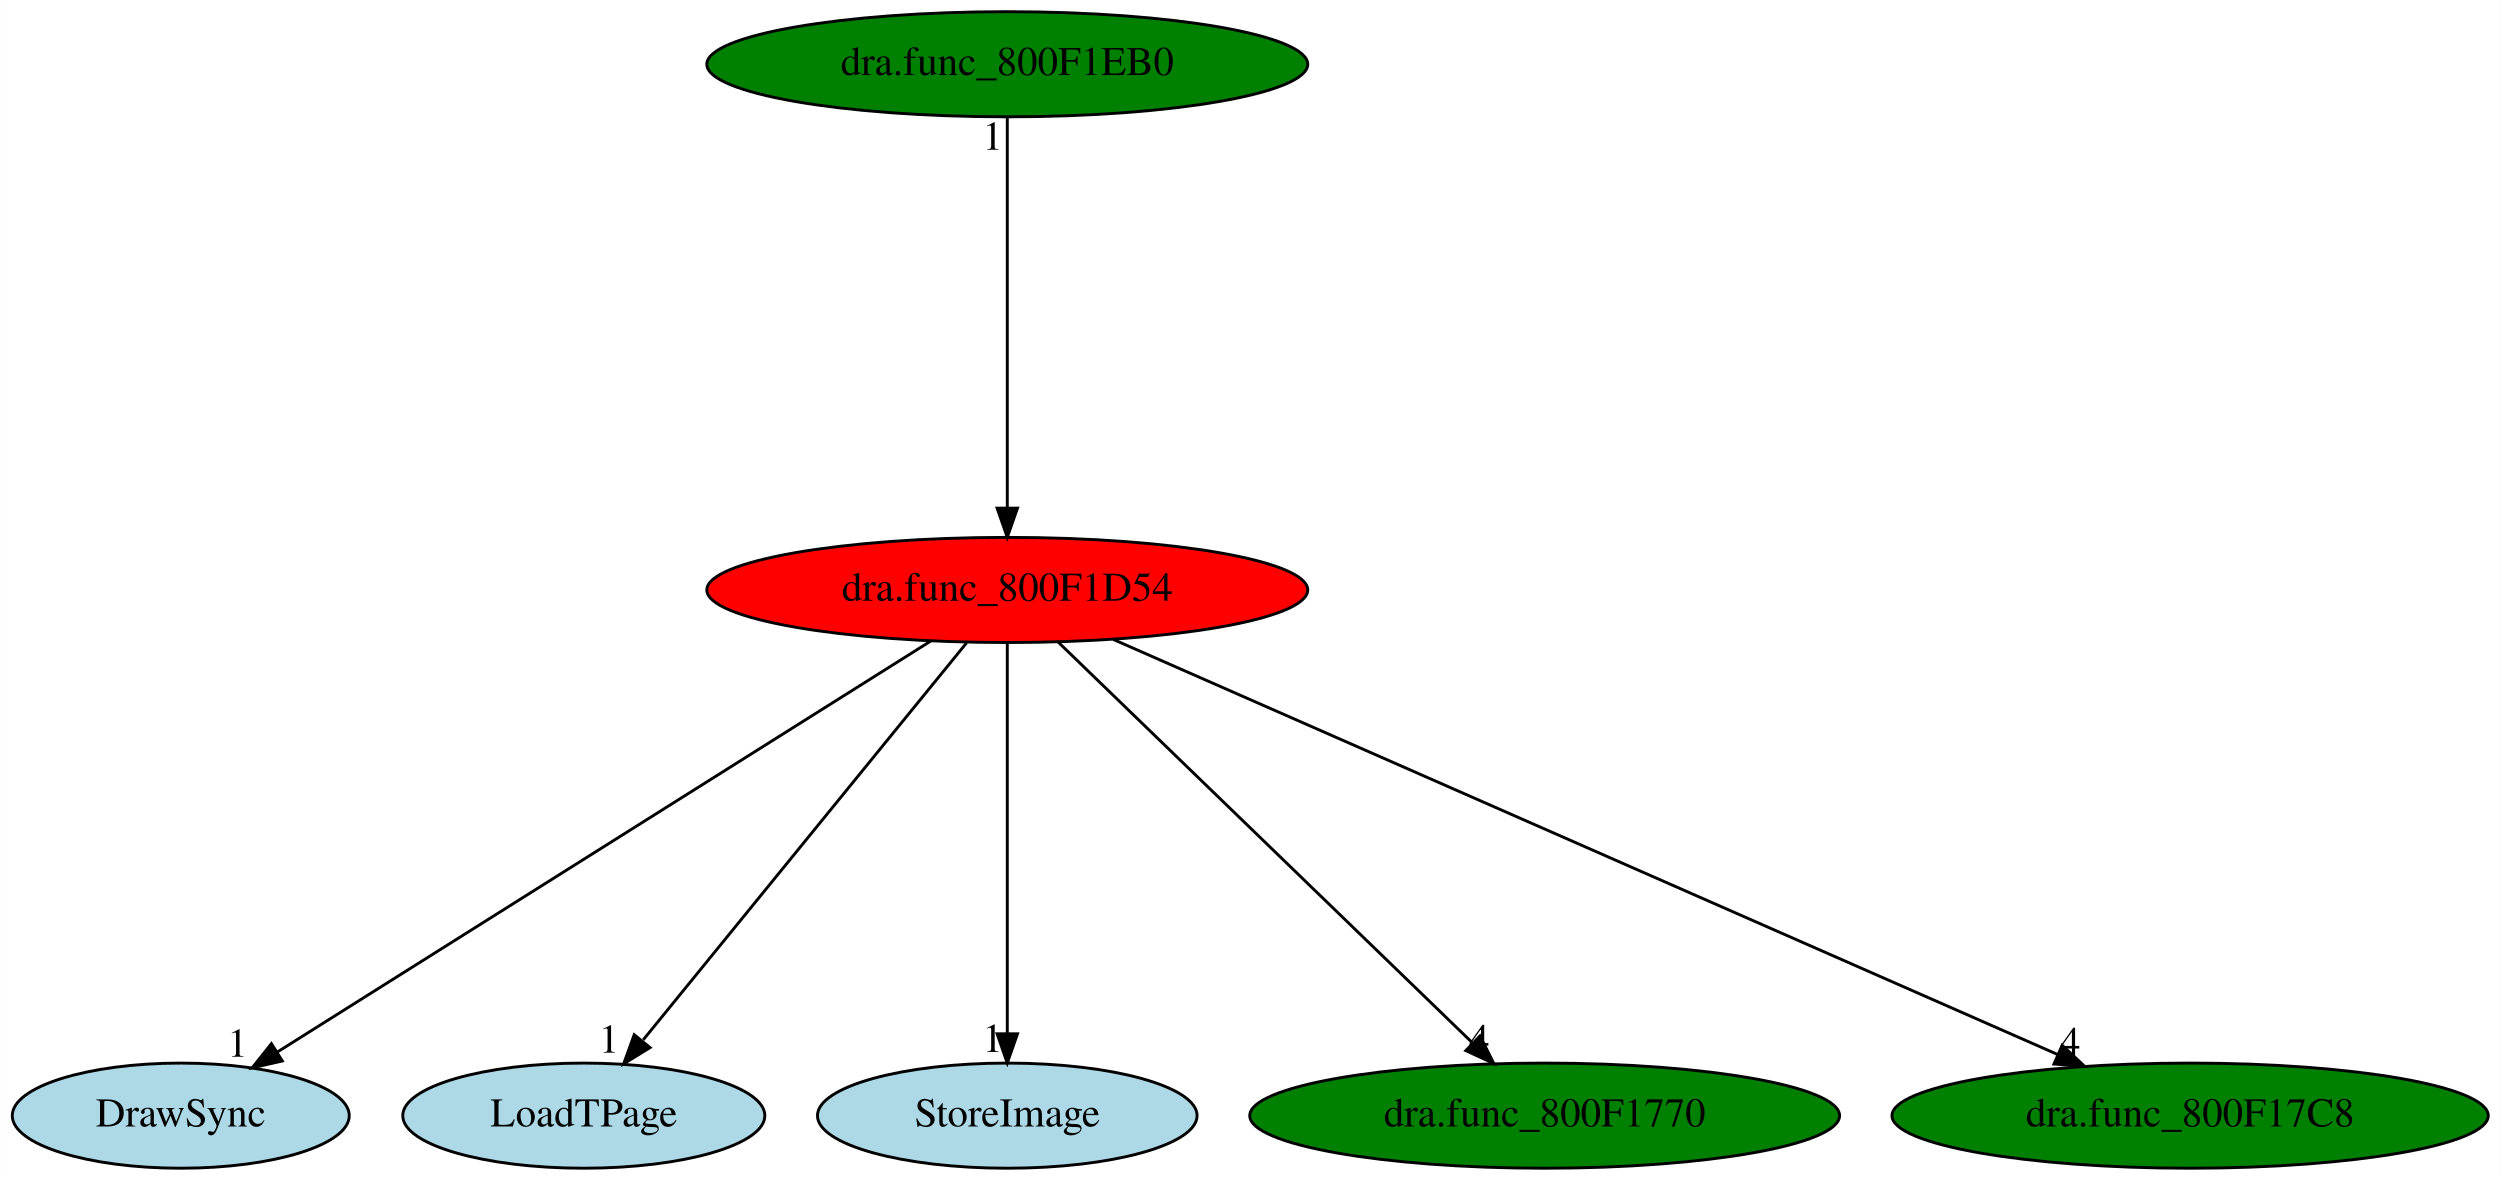
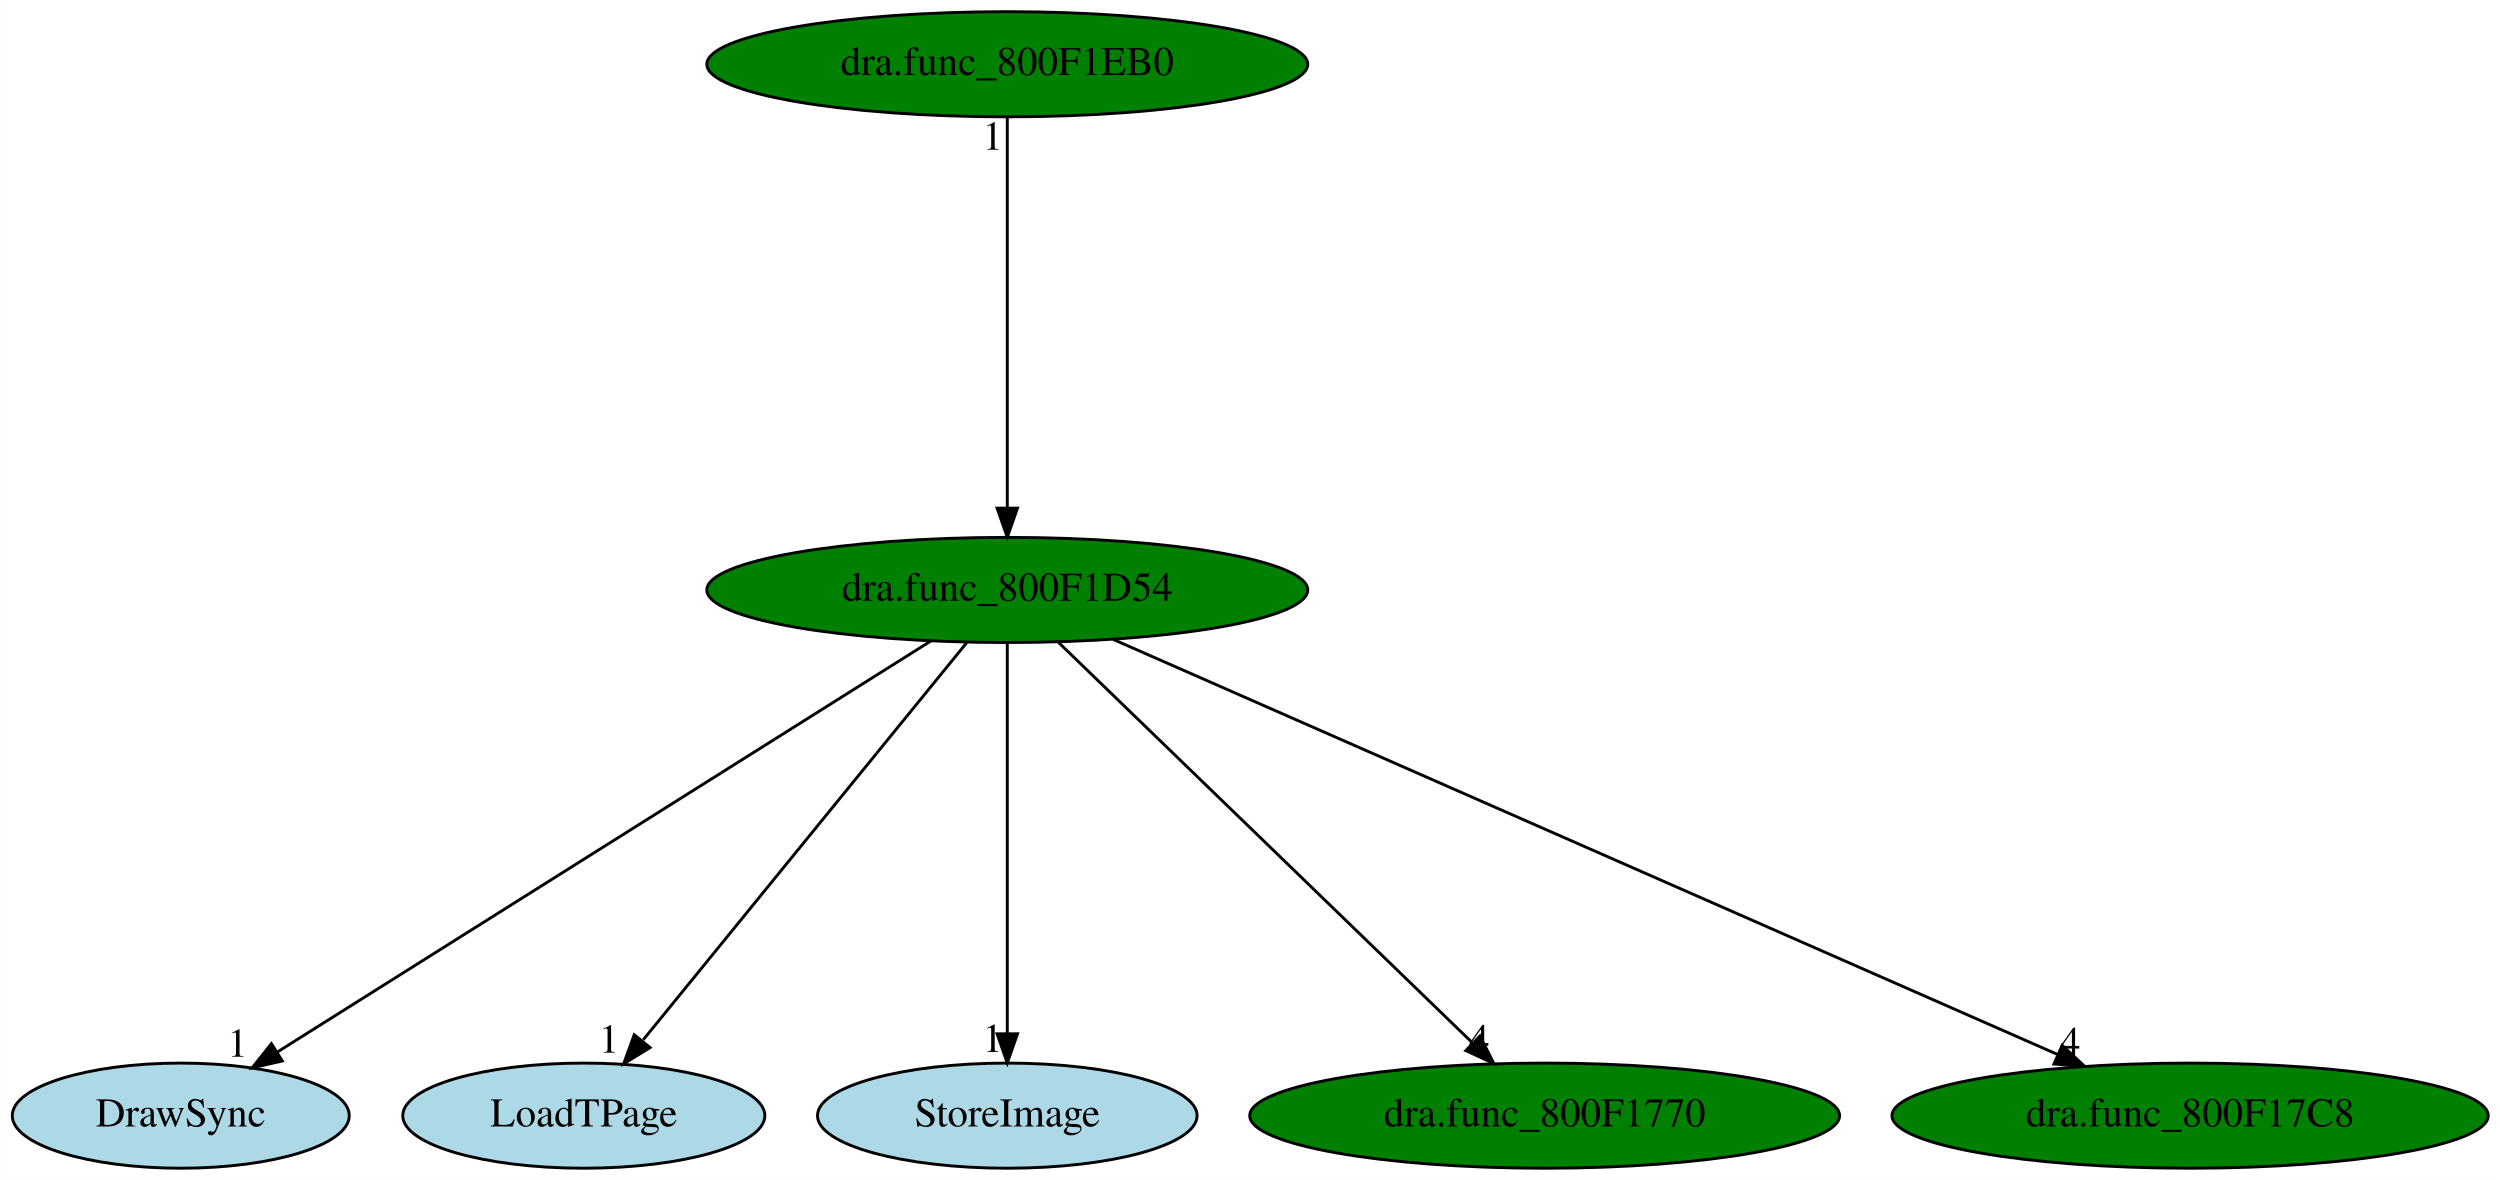
<svg xmlns="http://www.w3.org/2000/svg" xmlns:xlink="http://www.w3.org/1999/xlink" width="856pt" height="404pt" viewBox="0.00 0.00 855.89 404.00">
  <g id="graph0" class="graph" transform="scale(1 1) rotate(0) translate(4 400)">
    <polygon fill="white" stroke="transparent" points="-4,4 -4,-400 851.89,-400 851.89,4 -4,4" />
    <g id="node1" class="node">
-       <ellipse fill="red" stroke="black" cx="340.84" cy="-198" rx="102.88" ry="18" />
+       <ellipse fill="green" stroke="black" cx="340.84" cy="-198" rx="102.88" ry="18" />
      <text text-anchor="middle" x="340.84" y="-194.3" font-family="Times,serif" font-size="14.00">dra.func_800F1D54</text>
    </g>
    <g id="node2" class="node">
      <g id="a_node2">
        <a xlink:href="DrawSync.svg" xlink:title="DrawSync">
          <ellipse fill="lightblue" stroke="black" cx="57.84" cy="-18" rx="57.69" ry="18" />
          <text text-anchor="middle" x="57.84" y="-14.3" font-family="Times,serif" font-size="14.00">DrawSync</text>
        </a>
      </g>
    </g>
    <g id="edge1" class="edge">
      <path fill="none" stroke="black" d="M314.73,-180.57C263.03,-148.06 147.77,-75.56 90.89,-39.78" />
      <polygon fill="black" stroke="black" points="92.61,-36.73 82.28,-34.37 88.88,-42.66 92.61,-36.73" />
      <text text-anchor="middle" x="77.28" y="-38.17" font-family="Times,serif" font-size="14.00">1</text>
    </g>
    <g id="node3" class="node">
      <g id="a_node3">
        <a xlink:href="LoadTPage.svg" xlink:title="LoadTPage">
          <ellipse fill="lightblue" stroke="black" cx="195.84" cy="-18" rx="61.99" ry="18" />
          <text text-anchor="middle" x="195.84" y="-14.3" font-family="Times,serif" font-size="14.00">LoadTPage</text>
        </a>
      </g>
    </g>
    <g id="edge2" class="edge">
      <path fill="none" stroke="black" d="M326.94,-179.93C301.22,-148.35 246.1,-80.69 216.18,-43.96" />
      <polygon fill="black" stroke="black" points="218.52,-41.3 209.49,-35.76 213.1,-45.72 218.52,-41.3" />
      <text text-anchor="middle" x="204.49" y="-39.56" font-family="Times,serif" font-size="14.00">1</text>
    </g>
    <g id="node4" class="node">
      <g id="a_node4">
        <a xlink:href="StoreImage.svg" xlink:title="StoreImage">
          <ellipse fill="lightblue" stroke="black" cx="340.84" cy="-18" rx="64.99" ry="18" />
          <text text-anchor="middle" x="340.84" y="-14.3" font-family="Times,serif" font-size="14.00">StoreImage</text>
        </a>
      </g>
    </g>
    <g id="edge3" class="edge">
      <path fill="none" stroke="black" d="M340.84,-179.93C340.84,-148.97 340.84,-83.3 340.84,-46.13" />
      <polygon fill="black" stroke="black" points="344.34,-46.02 340.84,-36.02 337.34,-46.02 344.34,-46.02" />
      <text text-anchor="middle" x="335.84" y="-39.82" font-family="Times,serif" font-size="14.00">1</text>
    </g>
    <g id="node5" class="node">
      <g id="a_node5">
        <a xlink:href="dra.func_800F1770.svg" xlink:title="dra.func_800F1770">
          <ellipse fill="green" stroke="black" cx="524.84" cy="-18" rx="100.98" ry="18" />
          <text text-anchor="middle" x="524.84" y="-14.3" font-family="Times,serif" font-size="14.00">dra.func_800F1770</text>
        </a>
      </g>
    </g>
    <g id="edge4" class="edge">
      <path fill="none" stroke="black" d="M358.16,-180.25C390.9,-148.58 462,-79.8 499.89,-43.14" />
      <polygon fill="black" stroke="black" points="502.69,-45.3 507.45,-35.83 497.83,-40.27 502.69,-45.3" />
      <text text-anchor="middle" x="502.45" y="-39.63" font-family="Times,serif" font-size="14.00">4</text>
    </g>
    <g id="node6" class="node">
      <g id="a_node6">
        <a xlink:href="dra.func_800F17C8.svg" xlink:title="dra.func_800F17C8">
          <ellipse fill="green" stroke="black" cx="745.84" cy="-18" rx="102.08" ry="18" />
          <text text-anchor="middle" x="745.84" y="-14.3" font-family="Times,serif" font-size="14.00">dra.func_800F17C8</text>
        </a>
      </g>
    </g>
    <g id="edge5" class="edge">
      <path fill="none" stroke="black" d="M377.14,-181.05C451.12,-148.53 619.17,-74.67 700.32,-39.01" />
      <polygon fill="black" stroke="black" points="702.03,-42.08 709.77,-34.85 699.21,-35.67 702.03,-42.08" />
      <text text-anchor="middle" x="704.77" y="-38.65" font-family="Times,serif" font-size="14.00">4</text>
    </g>
    <g id="node7" class="node">
      <g id="a_node7">
        <a xlink:href="dra.func_800F1EB0.svg" xlink:title="dra.func_800F1EB0">
          <ellipse fill="green" stroke="black" cx="340.84" cy="-378" rx="102.88" ry="18" />
          <text text-anchor="middle" x="340.84" y="-374.3" font-family="Times,serif" font-size="14.00">dra.func_800F1EB0</text>
        </a>
      </g>
    </g>
    <g id="edge6" class="edge">
      <path fill="none" stroke="black" d="M340.84,-359.93C340.84,-328.97 340.84,-263.3 340.84,-226.13" />
      <polygon fill="black" stroke="black" points="344.34,-226.02 340.84,-216.02 337.34,-226.02 344.34,-226.02" />
      <text text-anchor="middle" x="335.84" y="-348.73" font-family="Times,serif" font-size="14.00">1</text>
    </g>
  </g>
</svg>
